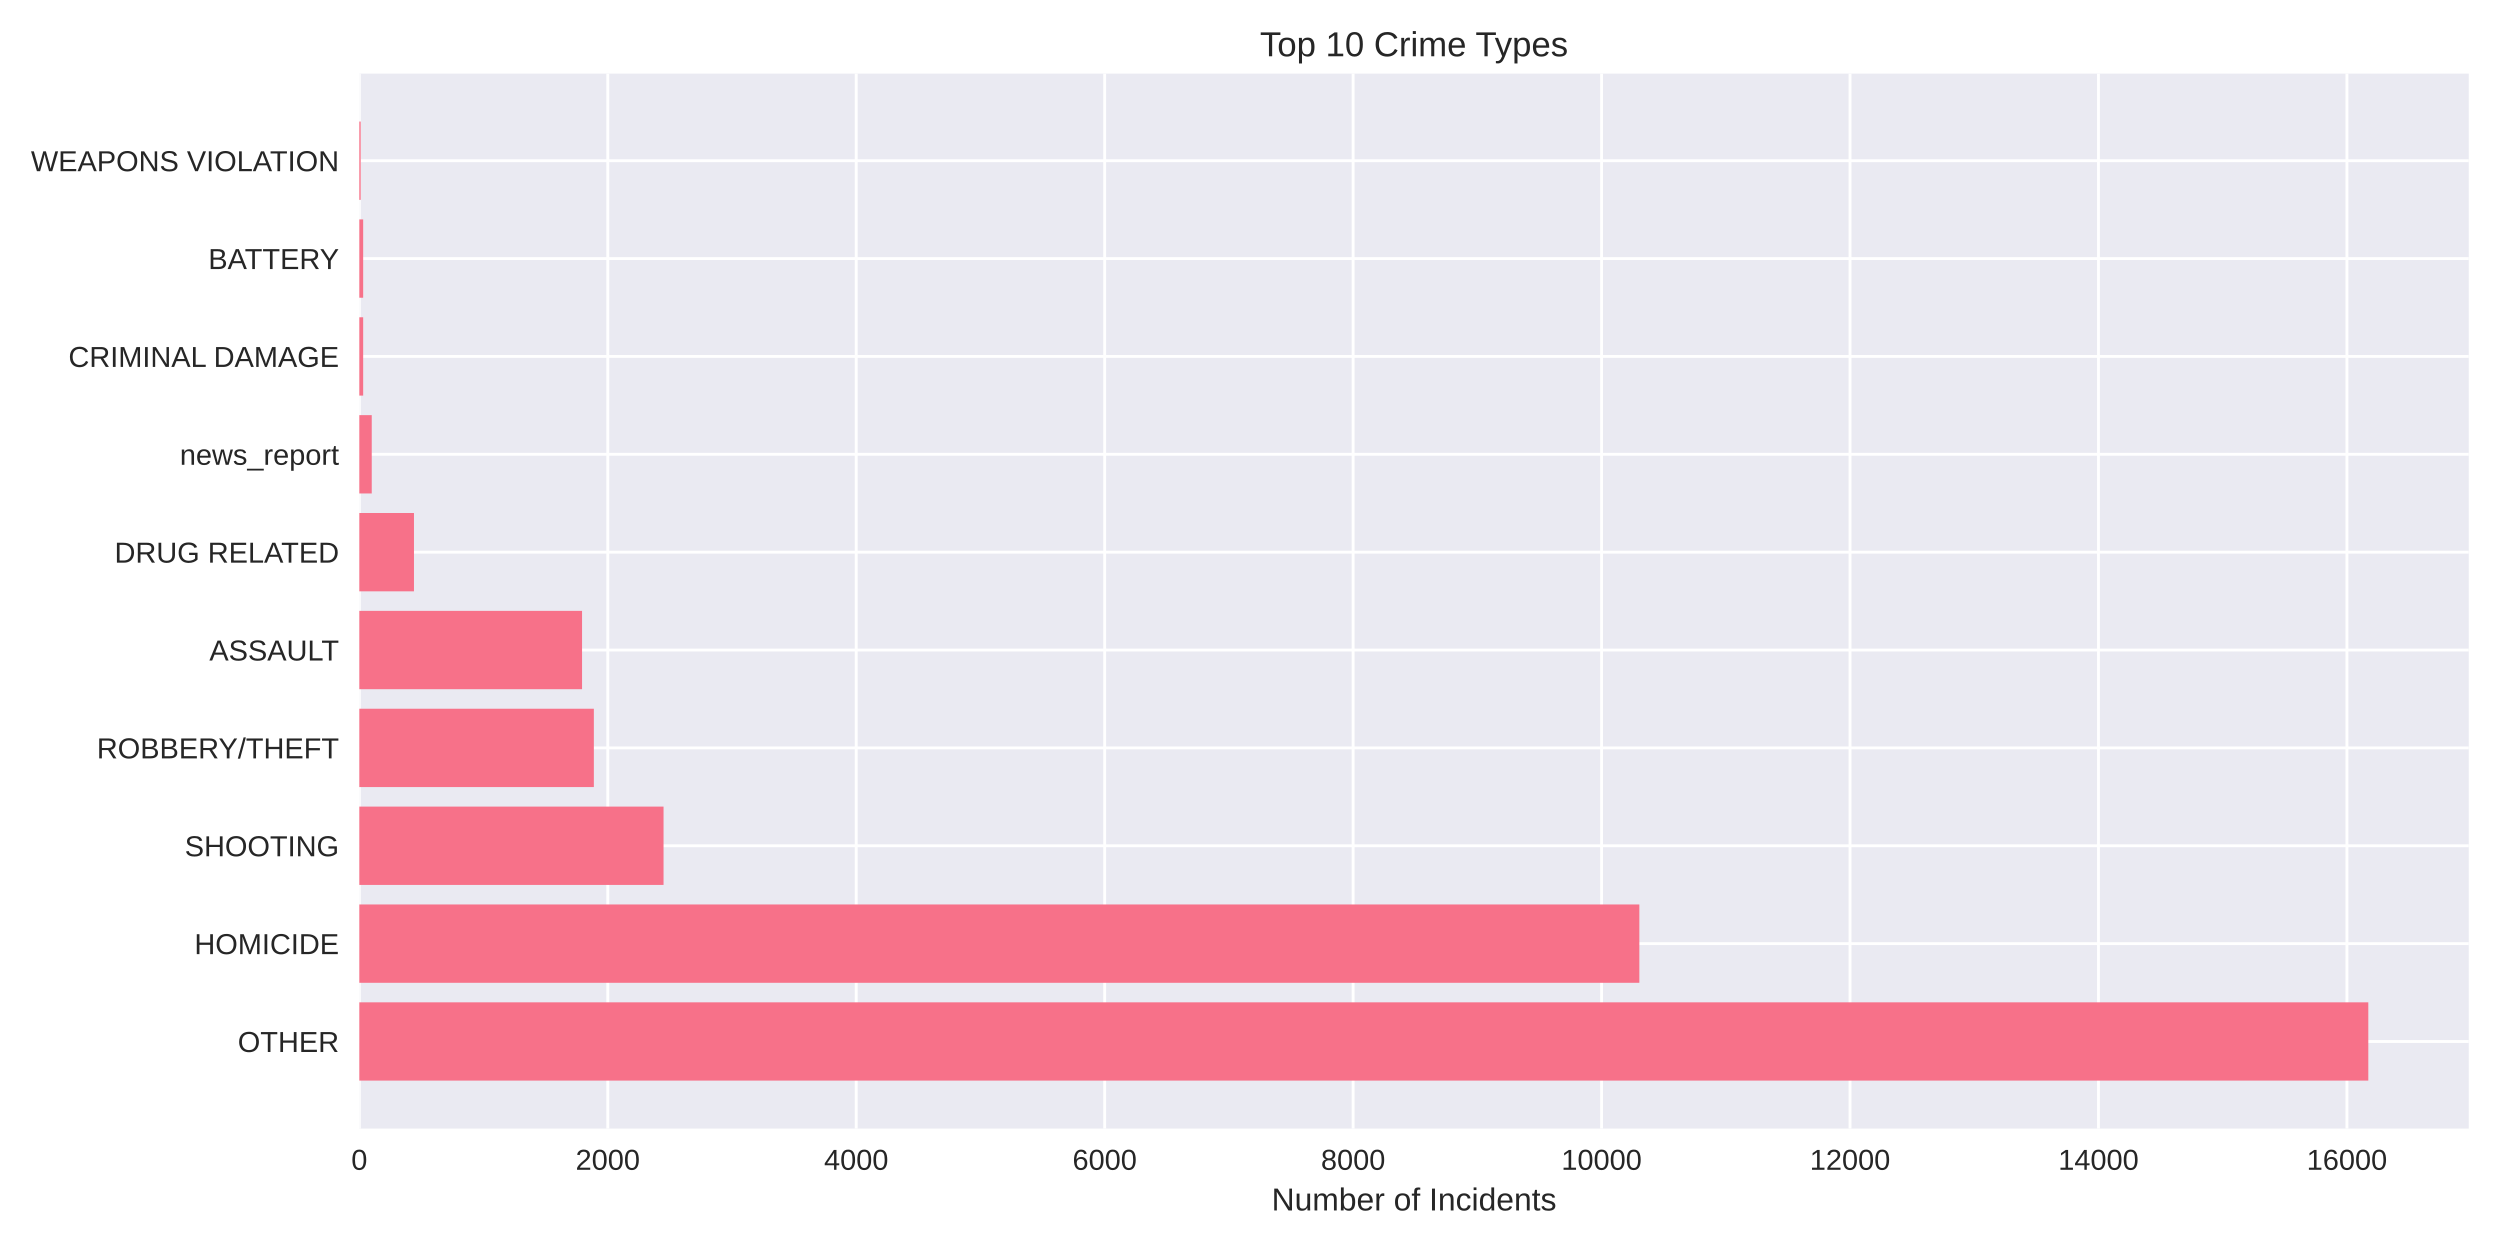
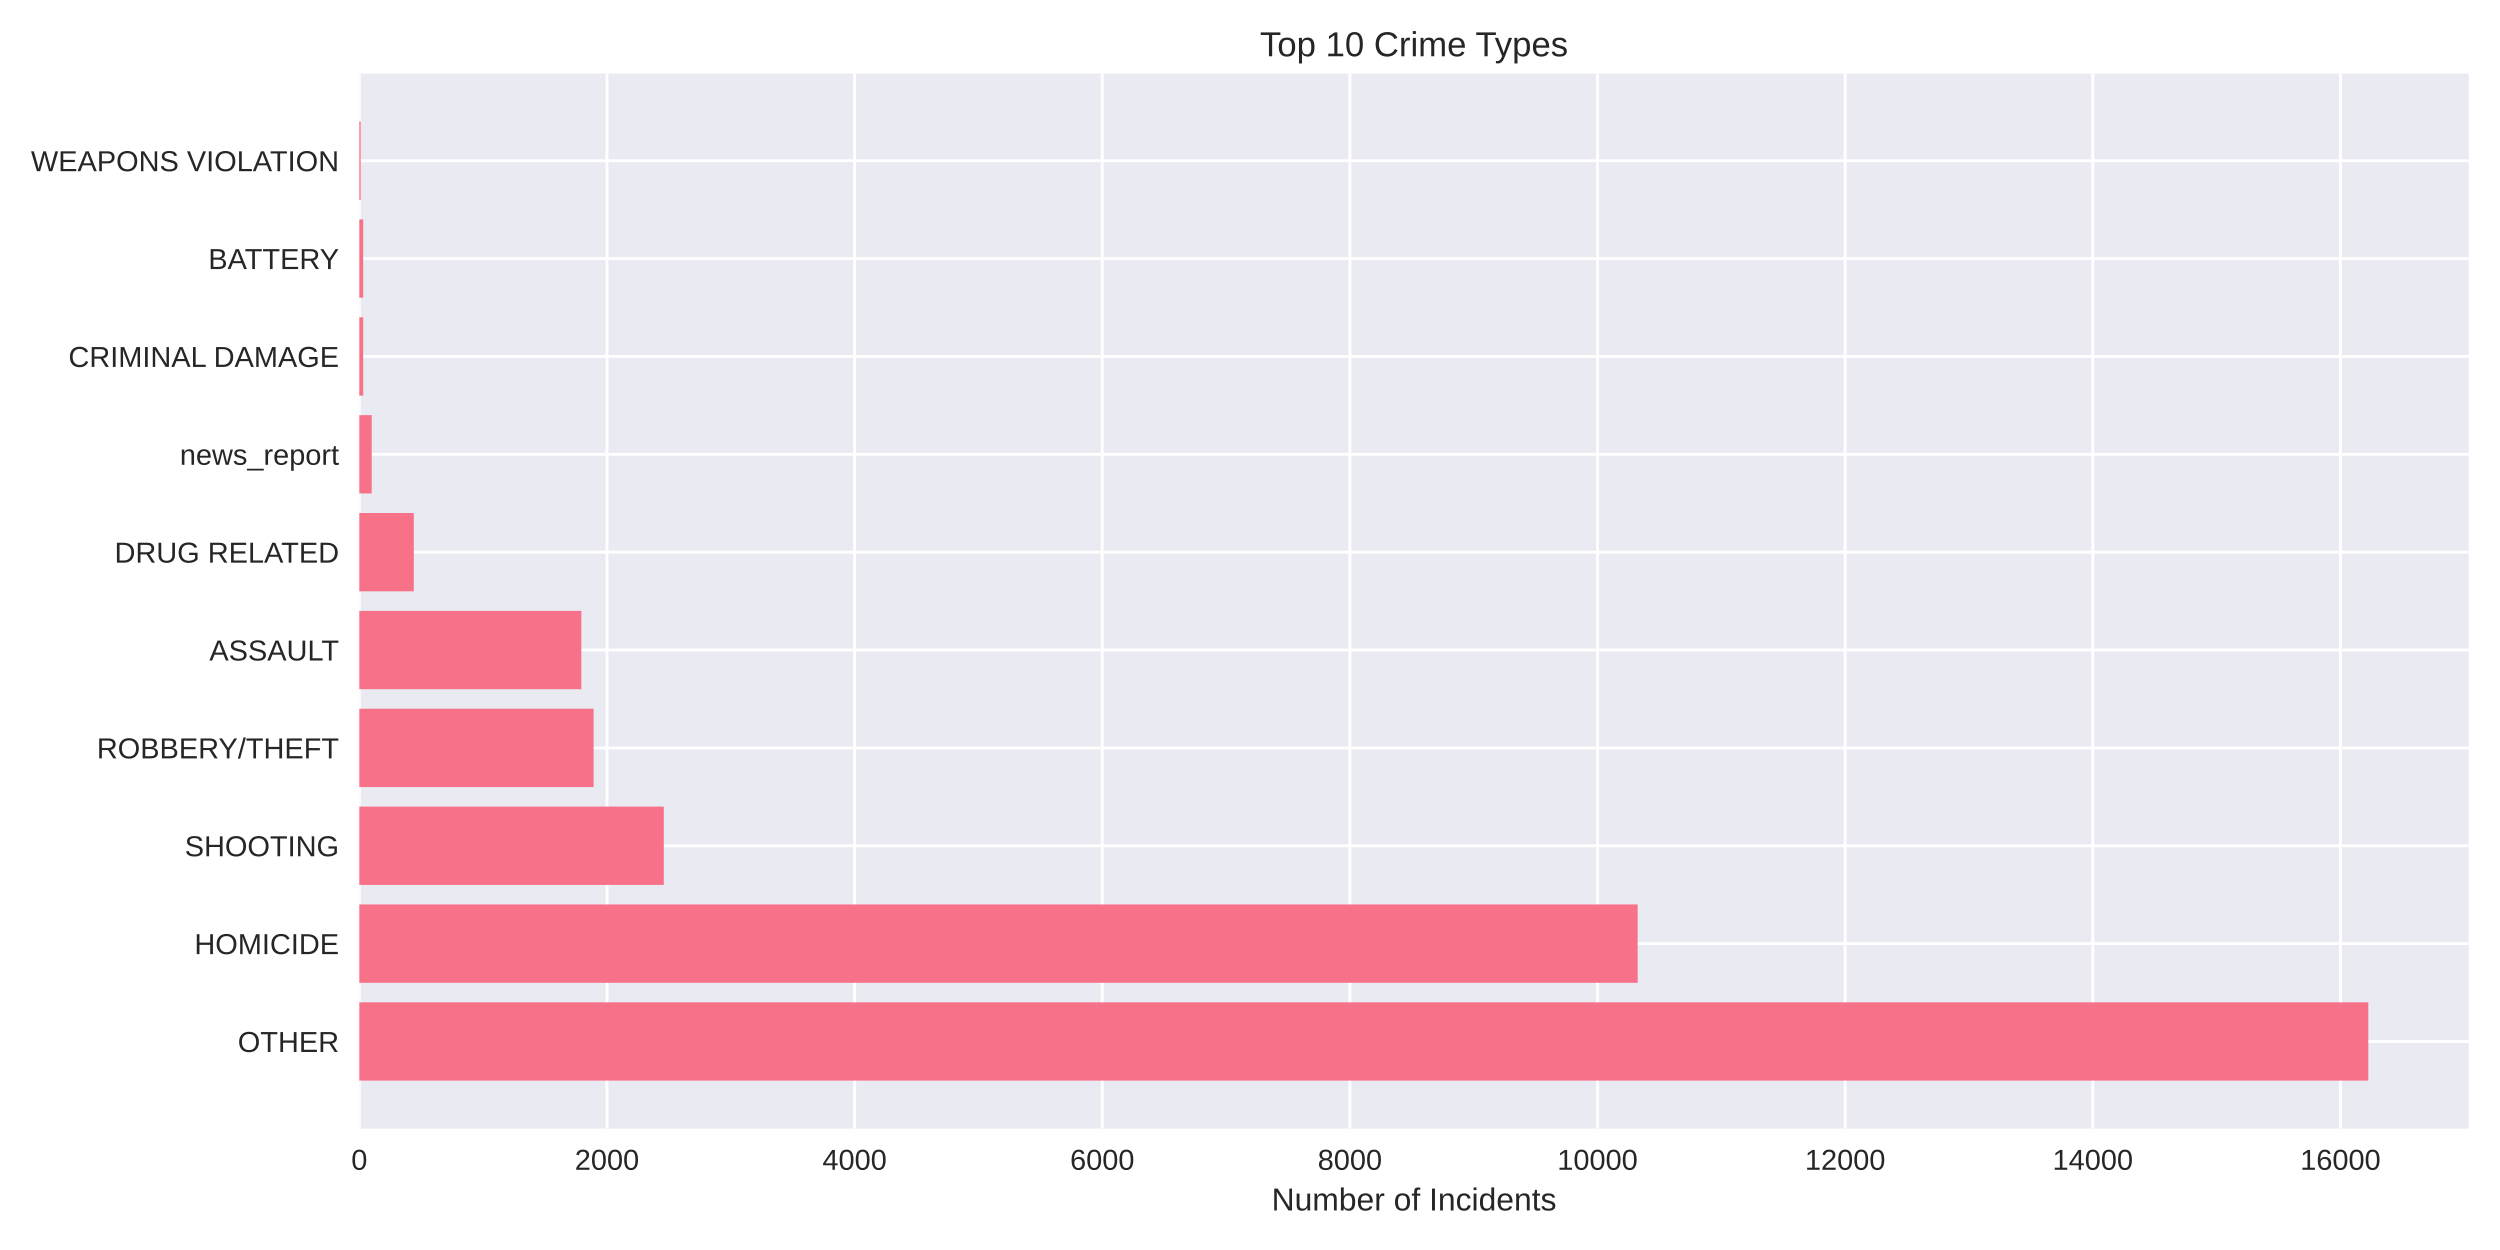
<svg xmlns="http://www.w3.org/2000/svg" width="864pt" height="432pt" viewBox="0 0 864 432" version="1.1">
  <defs>
    <style type="text/css">*{stroke-linejoin: round; stroke-linecap: butt}</style>
  </defs>
  <g id="figure_1">
    <g id="patch_1">
      <path d="M 0 432  L 864 432  L 864 0  L 0 0  z " style="fill: #ffffff" />
    </g>
    <g id="axes_1">
      <g id="patch_2">
        <path d="M 124.18 390.04  L 853.2 390.04  L 853.2 25.44  L 124.18 25.44  z " style="fill: #eaeaf2" />
      </g>
      <g id="matplotlib.axis_1">
        <g id="xtick_1">
          <g id="line2d_1">
-             <path d="M 124.18 390.04  L 124.18 25.44  " clip-path="url(#pf5adcb051f)" style="fill: none; stroke: #ffffff; stroke-linecap: round" />
+             <path d="M 124.18 390.04  L 124.18 25.44  " clip-path="url(#p9440830e10)" style="fill: none; stroke: #ffffff; stroke-linecap: round" />
          </g>
          <g id="line2d_2" />
          <g id="text_1">
            <text style="fill: #262626; font: 10px 'Arial', 'Liberation Sans', 'DejaVu Sans', 'Bitstream Vera Sans', sans-serif; text-anchor: middle" x="124.18" y="404.287" transform="rotate(-0 124.18 404.2869)">0</text>
          </g>
        </g>
        <g id="xtick_2">
          <g id="line2d_3">
-             <path d="M 210.045 390.04  L 210.045 25.44  " clip-path="url(#pf5adcb051f)" style="fill: none; stroke: #ffffff; stroke-linecap: round" />
+             <path d="M 209.765 390.04  L 209.765 25.44  " clip-path="url(#p9440830e10)" style="fill: none; stroke: #ffffff; stroke-linecap: round" />
          </g>
          <g id="line2d_4" />
          <g id="text_2">
-             <text style="fill: #262626; font: 10px 'Arial', 'Liberation Sans', 'DejaVu Sans', 'Bitstream Vera Sans', sans-serif; text-anchor: middle" x="210.045" y="404.287" transform="rotate(-0 210.045 404.2869)">2000</text>
+             <text style="fill: #262626; font: 10px 'Arial', 'Liberation Sans', 'DejaVu Sans', 'Bitstream Vera Sans', sans-serif; text-anchor: middle" x="209.765" y="404.287" transform="rotate(-0 209.7646 404.2869)">2000</text>
          </g>
        </g>
        <g id="xtick_3">
          <g id="line2d_5">
-             <path d="M 295.91 390.04  L 295.91 25.44  " clip-path="url(#pf5adcb051f)" style="fill: none; stroke: #ffffff; stroke-linecap: round" />
+             <path d="M 295.349 390.04  L 295.349 25.44  " clip-path="url(#p9440830e10)" style="fill: none; stroke: #ffffff; stroke-linecap: round" />
          </g>
          <g id="line2d_6" />
          <g id="text_3">
-             <text style="fill: #262626; font: 10px 'Arial', 'Liberation Sans', 'DejaVu Sans', 'Bitstream Vera Sans', sans-serif; text-anchor: middle" x="295.91" y="404.287" transform="rotate(-0 295.9101 404.2869)">4000</text>
+             <text style="fill: #262626; font: 10px 'Arial', 'Liberation Sans', 'DejaVu Sans', 'Bitstream Vera Sans', sans-serif; text-anchor: middle" x="295.349" y="404.287" transform="rotate(-0 295.3491 404.2869)">4000</text>
          </g>
        </g>
        <g id="xtick_4">
          <g id="line2d_7">
-             <path d="M 381.775 390.04  L 381.775 25.44  " clip-path="url(#pf5adcb051f)" style="fill: none; stroke: #ffffff; stroke-linecap: round" />
+             <path d="M 380.934 390.04  L 380.934 25.44  " clip-path="url(#p9440830e10)" style="fill: none; stroke: #ffffff; stroke-linecap: round" />
          </g>
          <g id="line2d_8" />
          <g id="text_4">
-             <text style="fill: #262626; font: 10px 'Arial', 'Liberation Sans', 'DejaVu Sans', 'Bitstream Vera Sans', sans-serif; text-anchor: middle" x="381.775" y="404.287" transform="rotate(-0 381.7751 404.2869)">6000</text>
+             <text style="fill: #262626; font: 10px 'Arial', 'Liberation Sans', 'DejaVu Sans', 'Bitstream Vera Sans', sans-serif; text-anchor: middle" x="380.934" y="404.287" transform="rotate(-0 380.9337 404.2869)">6000</text>
          </g>
        </g>
        <g id="xtick_5">
          <g id="line2d_9">
-             <path d="M 467.64 390.04  L 467.64 25.44  " clip-path="url(#pf5adcb051f)" style="fill: none; stroke: #ffffff; stroke-linecap: round" />
+             <path d="M 466.518 390.04  L 466.518 25.44  " clip-path="url(#p9440830e10)" style="fill: none; stroke: #ffffff; stroke-linecap: round" />
          </g>
          <g id="line2d_10" />
          <g id="text_5">
-             <text style="fill: #262626; font: 10px 'Arial', 'Liberation Sans', 'DejaVu Sans', 'Bitstream Vera Sans', sans-serif; text-anchor: middle" x="467.64" y="404.287" transform="rotate(-0 467.6402 404.2869)">8000</text>
+             <text style="fill: #262626; font: 10px 'Arial', 'Liberation Sans', 'DejaVu Sans', 'Bitstream Vera Sans', sans-serif; text-anchor: middle" x="466.518" y="404.287" transform="rotate(-0 466.5182 404.2869)">8000</text>
          </g>
        </g>
        <g id="xtick_6">
          <g id="line2d_11">
-             <path d="M 553.505 390.04  L 553.505 25.44  " clip-path="url(#pf5adcb051f)" style="fill: none; stroke: #ffffff; stroke-linecap: round" />
+             <path d="M 552.103 390.04  L 552.103 25.44  " clip-path="url(#p9440830e10)" style="fill: none; stroke: #ffffff; stroke-linecap: round" />
          </g>
          <g id="line2d_12" />
          <g id="text_6">
-             <text style="fill: #262626; font: 10px 'Arial', 'Liberation Sans', 'DejaVu Sans', 'Bitstream Vera Sans', sans-serif; text-anchor: middle" x="553.505" y="404.287" transform="rotate(-0 553.5052 404.2869)">10000</text>
+             <text style="fill: #262626; font: 10px 'Arial', 'Liberation Sans', 'DejaVu Sans', 'Bitstream Vera Sans', sans-serif; text-anchor: middle" x="552.103" y="404.287" transform="rotate(-0 552.1028 404.2869)">10000</text>
          </g>
        </g>
        <g id="xtick_7">
          <g id="line2d_13">
-             <path d="M 639.37 390.04  L 639.37 25.44  " clip-path="url(#pf5adcb051f)" style="fill: none; stroke: #ffffff; stroke-linecap: round" />
+             <path d="M 637.687 390.04  L 637.687 25.44  " clip-path="url(#p9440830e10)" style="fill: none; stroke: #ffffff; stroke-linecap: round" />
          </g>
          <g id="line2d_14" />
          <g id="text_7">
-             <text style="fill: #262626; font: 10px 'Arial', 'Liberation Sans', 'DejaVu Sans', 'Bitstream Vera Sans', sans-serif; text-anchor: middle" x="639.37" y="404.287" transform="rotate(-0 639.3703 404.2869)">12000</text>
+             <text style="fill: #262626; font: 10px 'Arial', 'Liberation Sans', 'DejaVu Sans', 'Bitstream Vera Sans', sans-serif; text-anchor: middle" x="637.687" y="404.287" transform="rotate(-0 637.6874 404.2869)">12000</text>
          </g>
        </g>
        <g id="xtick_8">
          <g id="line2d_15">
-             <path d="M 725.235 390.04  L 725.235 25.44  " clip-path="url(#pf5adcb051f)" style="fill: none; stroke: #ffffff; stroke-linecap: round" />
+             <path d="M 723.272 390.04  L 723.272 25.44  " clip-path="url(#p9440830e10)" style="fill: none; stroke: #ffffff; stroke-linecap: round" />
          </g>
          <g id="line2d_16" />
          <g id="text_8">
-             <text style="fill: #262626; font: 10px 'Arial', 'Liberation Sans', 'DejaVu Sans', 'Bitstream Vera Sans', sans-serif; text-anchor: middle" x="725.235" y="404.287" transform="rotate(-0 725.2353 404.2869)">14000</text>
+             <text style="fill: #262626; font: 10px 'Arial', 'Liberation Sans', 'DejaVu Sans', 'Bitstream Vera Sans', sans-serif; text-anchor: middle" x="723.272" y="404.287" transform="rotate(-0 723.2719 404.2869)">14000</text>
          </g>
        </g>
        <g id="xtick_9">
          <g id="line2d_17">
-             <path d="M 811.1 390.04  L 811.1 25.44  " clip-path="url(#pf5adcb051f)" style="fill: none; stroke: #ffffff; stroke-linecap: round" />
+             <path d="M 808.856 390.04  L 808.856 25.44  " clip-path="url(#p9440830e10)" style="fill: none; stroke: #ffffff; stroke-linecap: round" />
          </g>
          <g id="line2d_18" />
          <g id="text_9">
-             <text style="fill: #262626; font: 10px 'Arial', 'Liberation Sans', 'DejaVu Sans', 'Bitstream Vera Sans', sans-serif; text-anchor: middle" x="811.1" y="404.287" transform="rotate(-0 811.1004 404.2869)">16000</text>
+             <text style="fill: #262626; font: 10px 'Arial', 'Liberation Sans', 'DejaVu Sans', 'Bitstream Vera Sans', sans-serif; text-anchor: middle" x="808.856" y="404.287" transform="rotate(-0 808.8565 404.2869)">16000</text>
          </g>
        </g>
        <g id="text_10">
          <text style="fill: #262626; font: 11px 'Arial', 'Liberation Sans', 'DejaVu Sans', 'Bitstream Vera Sans', sans-serif; text-anchor: middle" x="488.69" y="418.333" transform="rotate(-0 488.69 418.3334)">Number of Incidents</text>
        </g>
      </g>
      <g id="matplotlib.axis_2">
        <g id="ytick_1">
          <g id="line2d_19">
-             <path d="M 124.18 359.939  L 853.2 359.939  " clip-path="url(#pf5adcb051f)" style="fill: none; stroke: #ffffff; stroke-linecap: round" />
+             <path d="M 124.18 359.939  L 853.2 359.939  " clip-path="url(#p9440830e10)" style="fill: none; stroke: #ffffff; stroke-linecap: round" />
          </g>
          <g id="line2d_20" />
          <g id="text_11">
            <text style="fill: #262626; font: 10px 'Arial', 'Liberation Sans', 'DejaVu Sans', 'Bitstream Vera Sans', sans-serif; text-anchor: end" x="117.18" y="363.562" transform="rotate(-0 117.18 363.562)">OTHER</text>
          </g>
        </g>
        <g id="ytick_2">
          <g id="line2d_21">
-             <path d="M 124.18 326.117  L 853.2 326.117  " clip-path="url(#pf5adcb051f)" style="fill: none; stroke: #ffffff; stroke-linecap: round" />
+             <path d="M 124.18 326.117  L 853.2 326.117  " clip-path="url(#p9440830e10)" style="fill: none; stroke: #ffffff; stroke-linecap: round" />
          </g>
          <g id="line2d_22" />
          <g id="text_12">
            <text style="fill: #262626; font: 10px 'Arial', 'Liberation Sans', 'DejaVu Sans', 'Bitstream Vera Sans', sans-serif; text-anchor: end" x="117.18" y="329.74" transform="rotate(-0 117.18 329.7401)">HOMICIDE</text>
          </g>
        </g>
        <g id="ytick_3">
          <g id="line2d_23">
-             <path d="M 124.18 292.295  L 853.2 292.295  " clip-path="url(#pf5adcb051f)" style="fill: none; stroke: #ffffff; stroke-linecap: round" />
+             <path d="M 124.18 292.295  L 853.2 292.295  " clip-path="url(#p9440830e10)" style="fill: none; stroke: #ffffff; stroke-linecap: round" />
          </g>
          <g id="line2d_24" />
          <g id="text_13">
            <text style="fill: #262626; font: 10px 'Arial', 'Liberation Sans', 'DejaVu Sans', 'Bitstream Vera Sans', sans-serif; text-anchor: end" x="117.18" y="295.918" transform="rotate(-0 117.18 295.9182)">SHOOTING</text>
          </g>
        </g>
        <g id="ytick_4">
          <g id="line2d_25">
-             <path d="M 124.18 258.473  L 853.2 258.473  " clip-path="url(#pf5adcb051f)" style="fill: none; stroke: #ffffff; stroke-linecap: round" />
+             <path d="M 124.18 258.473  L 853.2 258.473  " clip-path="url(#p9440830e10)" style="fill: none; stroke: #ffffff; stroke-linecap: round" />
          </g>
          <g id="line2d_26" />
          <g id="text_14">
            <text style="fill: #262626; font: 10px 'Arial', 'Liberation Sans', 'DejaVu Sans', 'Bitstream Vera Sans', sans-serif; text-anchor: end" x="117.18" y="262.096" transform="rotate(-0 117.18 262.0963)">ROBBERY/THEFT</text>
          </g>
        </g>
        <g id="ytick_5">
          <g id="line2d_27">
-             <path d="M 124.18 224.651  L 853.2 224.651  " clip-path="url(#pf5adcb051f)" style="fill: none; stroke: #ffffff; stroke-linecap: round" />
+             <path d="M 124.18 224.651  L 853.2 224.651  " clip-path="url(#p9440830e10)" style="fill: none; stroke: #ffffff; stroke-linecap: round" />
          </g>
          <g id="line2d_28" />
          <g id="text_15">
            <text style="fill: #262626; font: 10px 'Arial', 'Liberation Sans', 'DejaVu Sans', 'Bitstream Vera Sans', sans-serif; text-anchor: end" x="117.18" y="228.274" transform="rotate(-0 117.18 228.2744)">ASSAULT</text>
          </g>
        </g>
        <g id="ytick_6">
          <g id="line2d_29">
-             <path d="M 124.18 190.829  L 853.2 190.829  " clip-path="url(#pf5adcb051f)" style="fill: none; stroke: #ffffff; stroke-linecap: round" />
+             <path d="M 124.18 190.829  L 853.2 190.829  " clip-path="url(#p9440830e10)" style="fill: none; stroke: #ffffff; stroke-linecap: round" />
          </g>
          <g id="line2d_30" />
          <g id="text_16">
            <text style="fill: #262626; font: 10px 'Arial', 'Liberation Sans', 'DejaVu Sans', 'Bitstream Vera Sans', sans-serif; text-anchor: end" x="117.18" y="194.452" transform="rotate(-0 117.18 194.4525)">DRUG RELATED</text>
          </g>
        </g>
        <g id="ytick_7">
          <g id="line2d_31">
-             <path d="M 124.18 157.007  L 853.2 157.007  " clip-path="url(#pf5adcb051f)" style="fill: none; stroke: #ffffff; stroke-linecap: round" />
+             <path d="M 124.18 157.007  L 853.2 157.007  " clip-path="url(#p9440830e10)" style="fill: none; stroke: #ffffff; stroke-linecap: round" />
          </g>
          <g id="line2d_32" />
          <g id="text_17">
            <text style="fill: #262626; font: 10px 'Arial', 'Liberation Sans', 'DejaVu Sans', 'Bitstream Vera Sans', sans-serif; text-anchor: end" x="117.18" y="160.631" transform="rotate(-0 117.18 160.6306)">news_report</text>
          </g>
        </g>
        <g id="ytick_8">
          <g id="line2d_33">
-             <path d="M 124.18 123.185  L 853.2 123.185  " clip-path="url(#pf5adcb051f)" style="fill: none; stroke: #ffffff; stroke-linecap: round" />
+             <path d="M 124.18 123.185  L 853.2 123.185  " clip-path="url(#p9440830e10)" style="fill: none; stroke: #ffffff; stroke-linecap: round" />
          </g>
          <g id="line2d_34" />
          <g id="text_18">
            <text style="fill: #262626; font: 10px 'Arial', 'Liberation Sans', 'DejaVu Sans', 'Bitstream Vera Sans', sans-serif; text-anchor: end" x="117.18" y="126.809" transform="rotate(-0 117.18 126.8087)">CRIMINAL DAMAGE</text>
          </g>
        </g>
        <g id="ytick_9">
          <g id="line2d_35">
-             <path d="M 124.18 89.363  L 853.2 89.363  " clip-path="url(#pf5adcb051f)" style="fill: none; stroke: #ffffff; stroke-linecap: round" />
+             <path d="M 124.18 89.363  L 853.2 89.363  " clip-path="url(#p9440830e10)" style="fill: none; stroke: #ffffff; stroke-linecap: round" />
          </g>
          <g id="line2d_36" />
          <g id="text_19">
            <text style="fill: #262626; font: 10px 'Arial', 'Liberation Sans', 'DejaVu Sans', 'Bitstream Vera Sans', sans-serif; text-anchor: end" x="117.18" y="92.987" transform="rotate(-0 117.18 92.98681)">BATTERY</text>
          </g>
        </g>
        <g id="ytick_10">
          <g id="line2d_37">
-             <path d="M 124.18 55.541  L 853.2 55.541  " clip-path="url(#pf5adcb051f)" style="fill: none; stroke: #ffffff; stroke-linecap: round" />
+             <path d="M 124.18 55.541  L 853.2 55.541  " clip-path="url(#p9440830e10)" style="fill: none; stroke: #ffffff; stroke-linecap: round" />
          </g>
          <g id="line2d_38" />
          <g id="text_20">
            <text style="fill: #262626; font: 10px 'Arial', 'Liberation Sans', 'DejaVu Sans', 'Bitstream Vera Sans', sans-serif; text-anchor: end" x="117.18" y="59.165" transform="rotate(-0 117.18 59.16492)">WEAPONS VIOLATION</text>
          </g>
        </g>
      </g>
      <g id="patch_3">
-         <path d="M 124.18 373.467  L 818.485 373.467  L 818.485 346.41  L 124.18 346.41  z " clip-path="url(#pf5adcb051f)" style="fill: #f77189" />
+         <path d="M 124.18 373.467  L 818.485 373.467  L 818.485 346.41  L 124.18 346.41  z " clip-path="url(#p9440830e10)" style="fill: #f77189" />
      </g>
      <g id="patch_4">
-         <path d="M 124.18 339.645  L 566.557 339.645  L 566.557 312.588  L 124.18 312.588  z " clip-path="url(#pf5adcb051f)" style="fill: #f77189" />
+         <path d="M 124.18 339.645  L 565.968 339.645  L 565.968 312.588  L 124.18 312.588  z " clip-path="url(#p9440830e10)" style="fill: #f77189" />
      </g>
      <g id="patch_5">
-         <path d="M 124.18 305.823  L 229.322 305.823  L 229.322 278.766  L 124.18 278.766  z " clip-path="url(#pf5adcb051f)" style="fill: #f77189" />
+         <path d="M 124.18 305.823  L 229.406 305.823  L 229.406 278.766  L 124.18 278.766  z " clip-path="url(#p9440830e10)" style="fill: #f77189" />
      </g>
      <g id="patch_6">
-         <path d="M 124.18 272.002  L 205.237 272.002  L 205.237 244.944  L 124.18 244.944  z " clip-path="url(#pf5adcb051f)" style="fill: #f77189" />
+         <path d="M 124.18 272.002  L 205.143 272.002  L 205.143 244.944  L 124.18 244.944  z " clip-path="url(#p9440830e10)" style="fill: #f77189" />
      </g>
      <g id="patch_7">
-         <path d="M 124.18 238.18  L 201.158 238.18  L 201.158 211.122  L 124.18 211.122  z " clip-path="url(#pf5adcb051f)" style="fill: #f77189" />
+         <path d="M 124.18 238.18  L 200.907 238.18  L 200.907 211.122  L 124.18 211.122  z " clip-path="url(#p9440830e10)" style="fill: #f77189" />
      </g>
      <g id="patch_8">
-         <path d="M 124.18 204.358  L 143.07 204.358  L 143.07 177.3  L 124.18 177.3  z " clip-path="url(#pf5adcb051f)" style="fill: #f77189" />
+         <path d="M 124.18 204.358  L 143.009 204.358  L 143.009 177.3  L 124.18 177.3  z " clip-path="url(#p9440830e10)" style="fill: #f77189" />
      </g>
      <g id="patch_9">
-         <path d="M 124.18 170.536  L 128.473 170.536  L 128.473 143.478  L 124.18 143.478  z " clip-path="url(#pf5adcb051f)" style="fill: #f77189" />
+         <path d="M 124.18 170.536  L 128.459 170.536  L 128.459 143.478  L 124.18 143.478  z " clip-path="url(#p9440830e10)" style="fill: #f77189" />
      </g>
      <g id="patch_10">
-         <path d="M 124.18 136.714  L 125.511 136.714  L 125.511 109.657  L 124.18 109.657  z " clip-path="url(#pf5adcb051f)" style="fill: #f77189" />
+         <path d="M 124.18 136.714  L 125.507 136.714  L 125.507 109.657  L 124.18 109.657  z " clip-path="url(#p9440830e10)" style="fill: #f77189" />
      </g>
      <g id="patch_11">
-         <path d="M 124.18 102.892  L 125.511 102.892  L 125.511 75.835  L 124.18 75.835  z " clip-path="url(#pf5adcb051f)" style="fill: #f77189" />
+         <path d="M 124.18 102.892  L 125.507 102.892  L 125.507 75.835  L 124.18 75.835  z " clip-path="url(#p9440830e10)" style="fill: #f77189" />
      </g>
      <g id="patch_12">
-         <path d="M 124.18 69.07  L 124.652 69.07  L 124.652 42.013  L 124.18 42.013  z " clip-path="url(#pf5adcb051f)" style="fill: #f77189" />
+         <path d="M 124.18 69.07  L 124.651 69.07  L 124.651 42.013  L 124.18 42.013  z " clip-path="url(#p9440830e10)" style="fill: #f77189" />
      </g>
      <g id="patch_13">
        <path d="M 124.18 390.04  L 124.18 25.44  " style="fill: none" />
      </g>
      <g id="patch_14">
        <path d="M 853.2 390.04  L 853.2 25.44  " style="fill: none" />
      </g>
      <g id="patch_15">
        <path d="M 124.18 390.04  L 853.2 390.04  " style="fill: none" />
      </g>
      <g id="patch_16">
        <path d="M 124.18 25.44  L 853.2 25.44  " style="fill: none" />
      </g>
      <g id="text_21">
        <text style="fill: #262626; font: 12px 'Arial', 'Liberation Sans', 'DejaVu Sans', 'Bitstream Vera Sans', sans-serif; text-anchor: middle" x="488.69" y="19.44" transform="rotate(-0 488.69 19.44)">Top 10 Crime Types</text>
      </g>
    </g>
  </g>
  <defs>
-     <clipPath id="pf5adcb051f">
+     <clipPath id="p9440830e10">
      <rect x="124.18" y="25.44" width="729.02" height="364.6" />
    </clipPath>
  </defs>
</svg>
